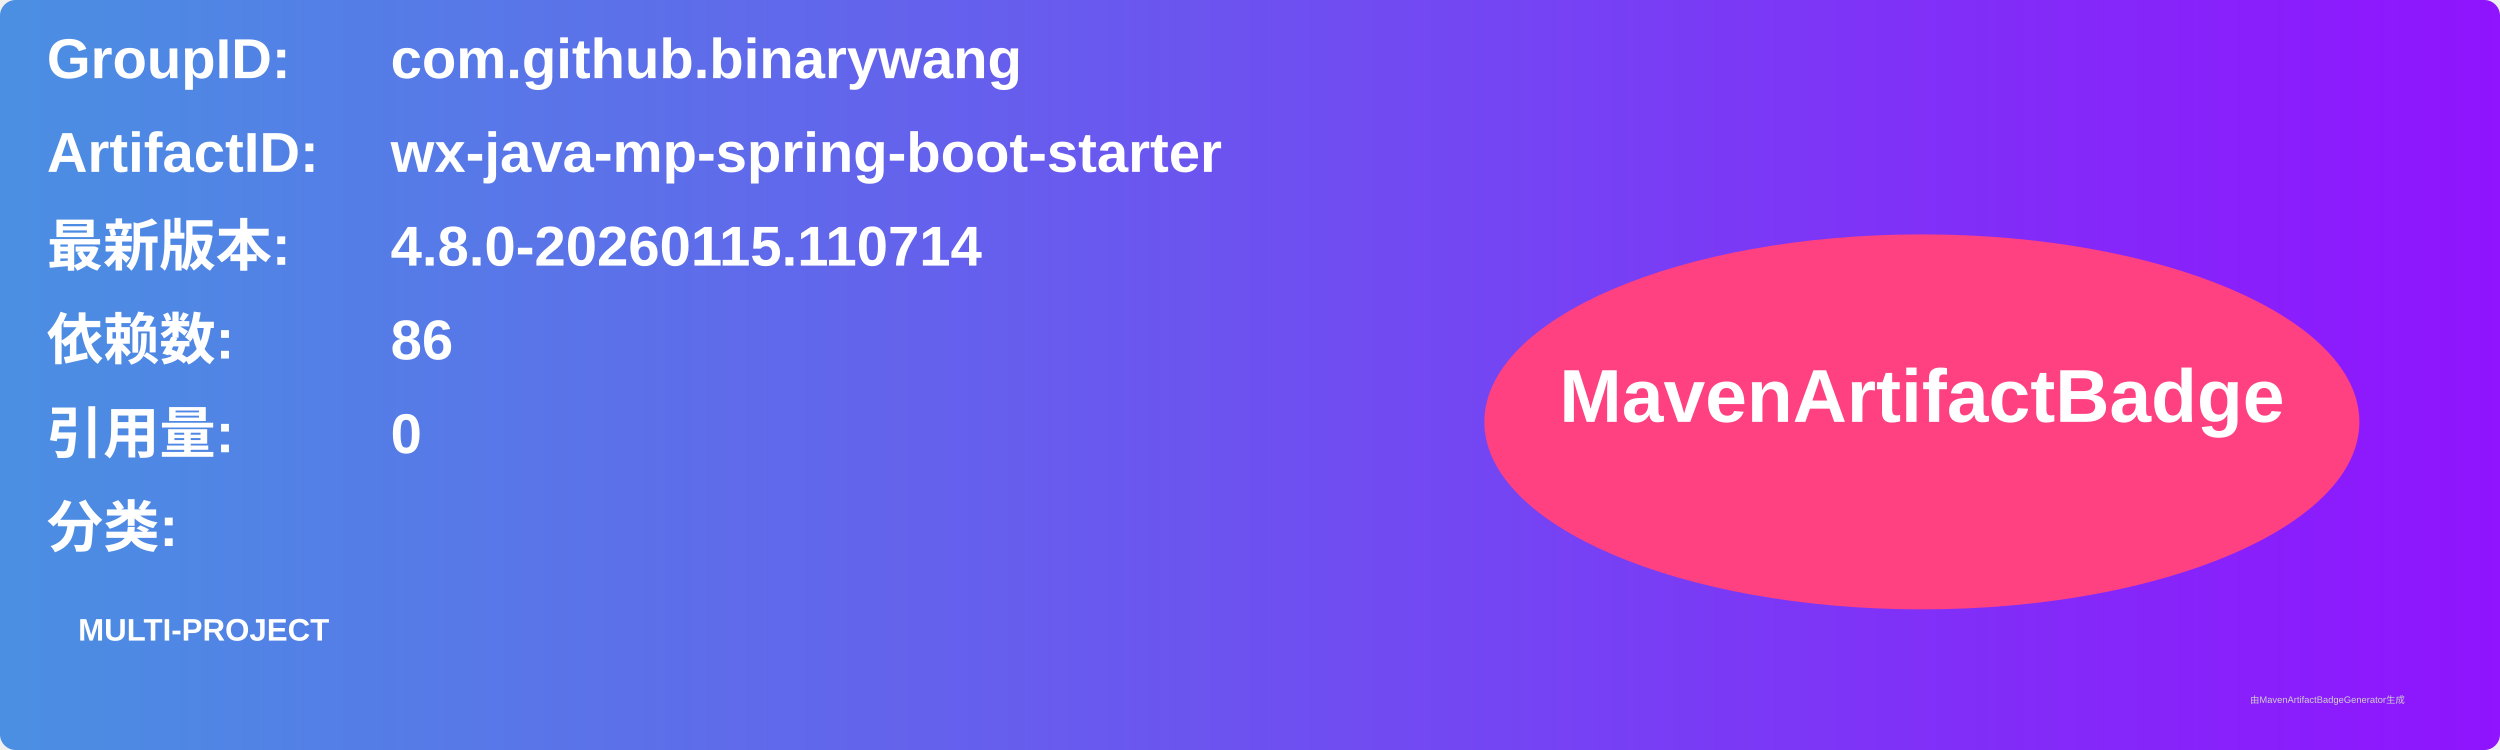
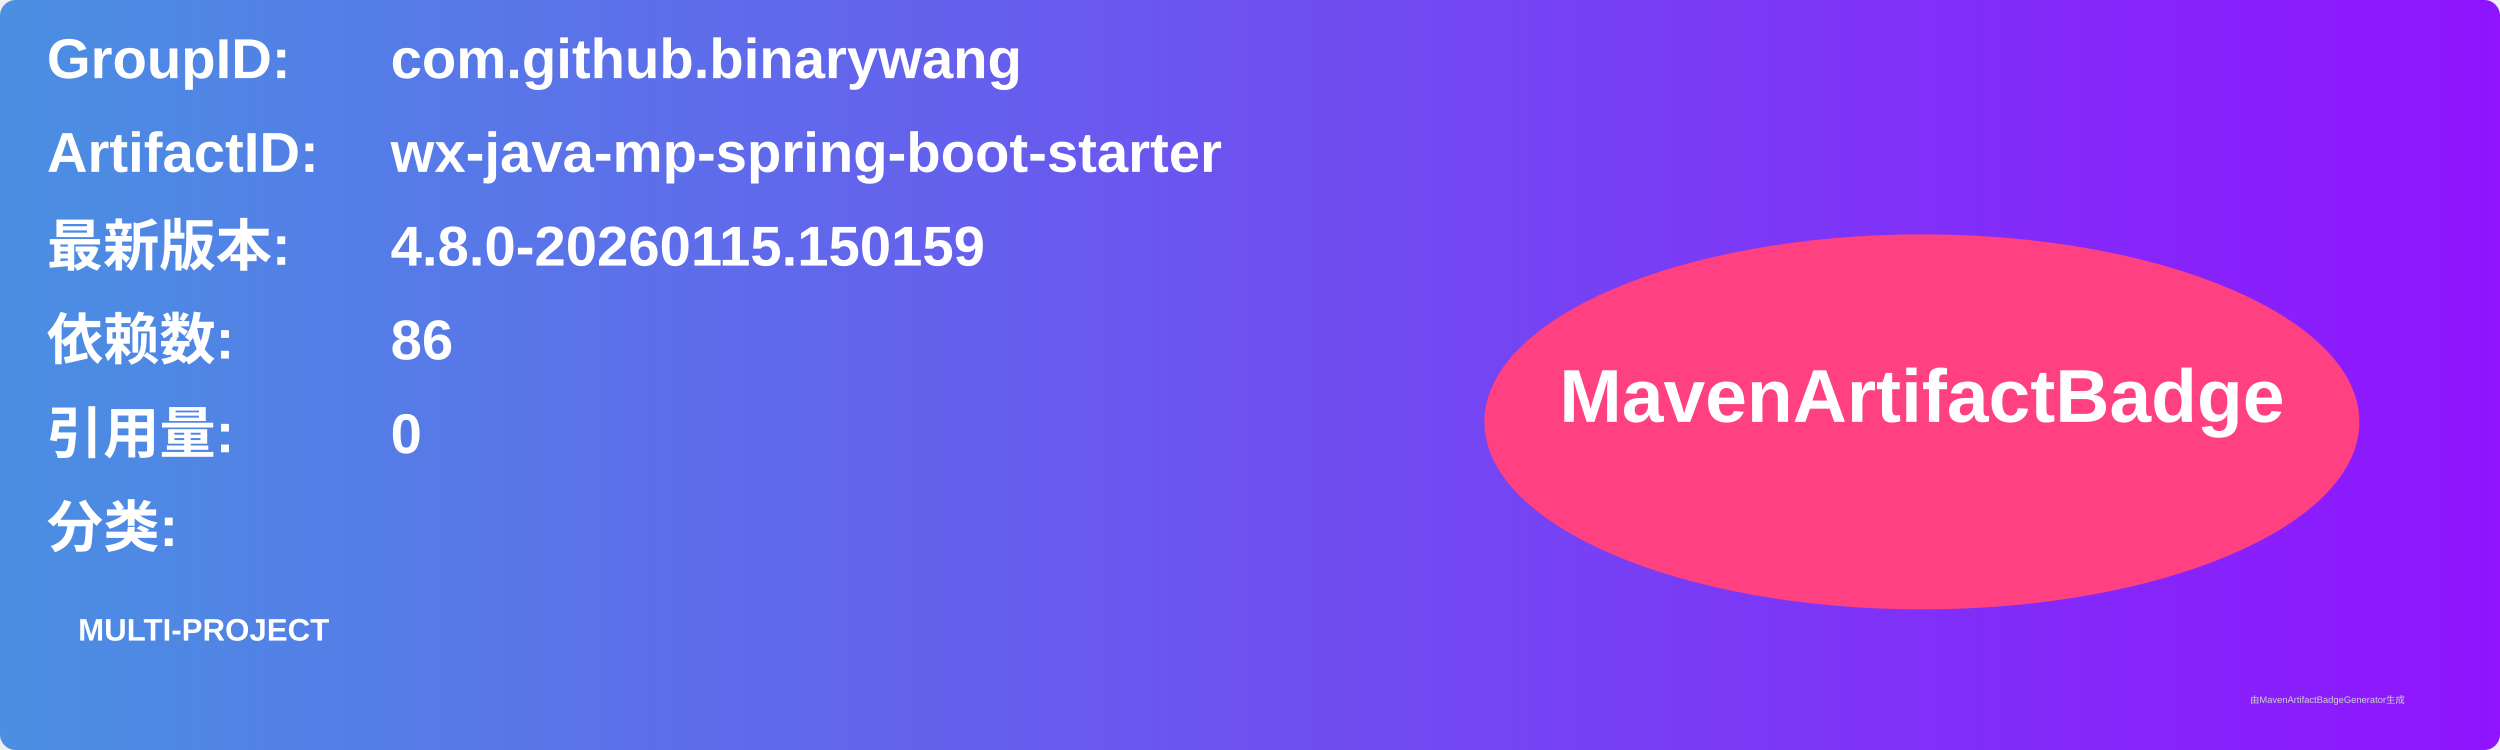
<svg xmlns="http://www.w3.org/2000/svg" width="800" height="240" viewBox="0 0 800 240">
  <linearGradient id="grad" x1="0%" y1="0%" x2="100%" y2="0%">
    <stop offset="0%" stop-color="#4a90e2" />
    <stop offset="100%" stop-color="#9013fe" />
  </linearGradient>
  <rect width="100%" height="100%" rx="5" ry="5" fill="url(#grad)" />
  <g transform="translate(15, 15)">
    <text x="0" y="10" font-family="Arial" font-size="18" fill="white" font-weight="bold" width="260">GroupID:</text>
    <text x="110" y="10" font-family="Arial" font-size="18" fill="white" font-weight="bold" width="460">com.github.binarywang</text>
    <text x="0" y="40" font-family="Arial" font-size="18" fill="white" font-weight="bold" width="260">ArtifactID:</text>
    <text x="110" y="40" font-family="Arial" font-size="18" fill="white" font-weight="bold" width="460">wx-java-mp-spring-boot-starter</text>
    <text x="0" y="70" font-family="Arial" font-size="18" fill="white" font-weight="bold">最新版本:</text>
    <text x="110" y="70" font-family="Arial" font-size="18" fill="white" font-weight="bold">
-       <tspan font-weight="bold">4.8.0-20260115.110714</tspan>
+       <tspan font-weight="bold">4.8.0-20260115.150159</tspan>
    </text>
    <text x="0" y="100" font-family="Arial" font-size="18" fill="white" font-weight="bold">依赖数: </text>
    <text x="110" y="100" font-family="Arial" font-size="18" fill="white">
      <tspan font-weight="bold">86</tspan>
    </text>
    <text x="0" y="130" font-family="Arial" font-size="18" fill="white" font-weight="bold">引用量: </text>
    <text x="110" y="130" font-family="Arial" font-size="18" fill="white">
      <tspan font-weight="bold">0</tspan>
    </text>
    <text x="0" y="160" font-family="Arial" font-size="18" fill="white" font-weight="bold">分类:</text>
    <text x="10" y="190" font-family="Arial" font-size="10" fill="white">
      <tspan font-weight="bold">MULTI-PROJECT</tspan>
    </text>
    <ellipse cx="600" cy="120" rx="140" ry="60" fill="#ff4081" />
    <text x="600" y="120" text-anchor="middle" font-family="Arial" font-size="24" fill="white" font-weight="bold">MavenArtifactBadge</text>
  </g>
  <text x="720" y="225" font-family="Arial" font-size="3" fill="#d0d0d0">由MavenArtifactBadgeGenerator生成</text>
</svg>
